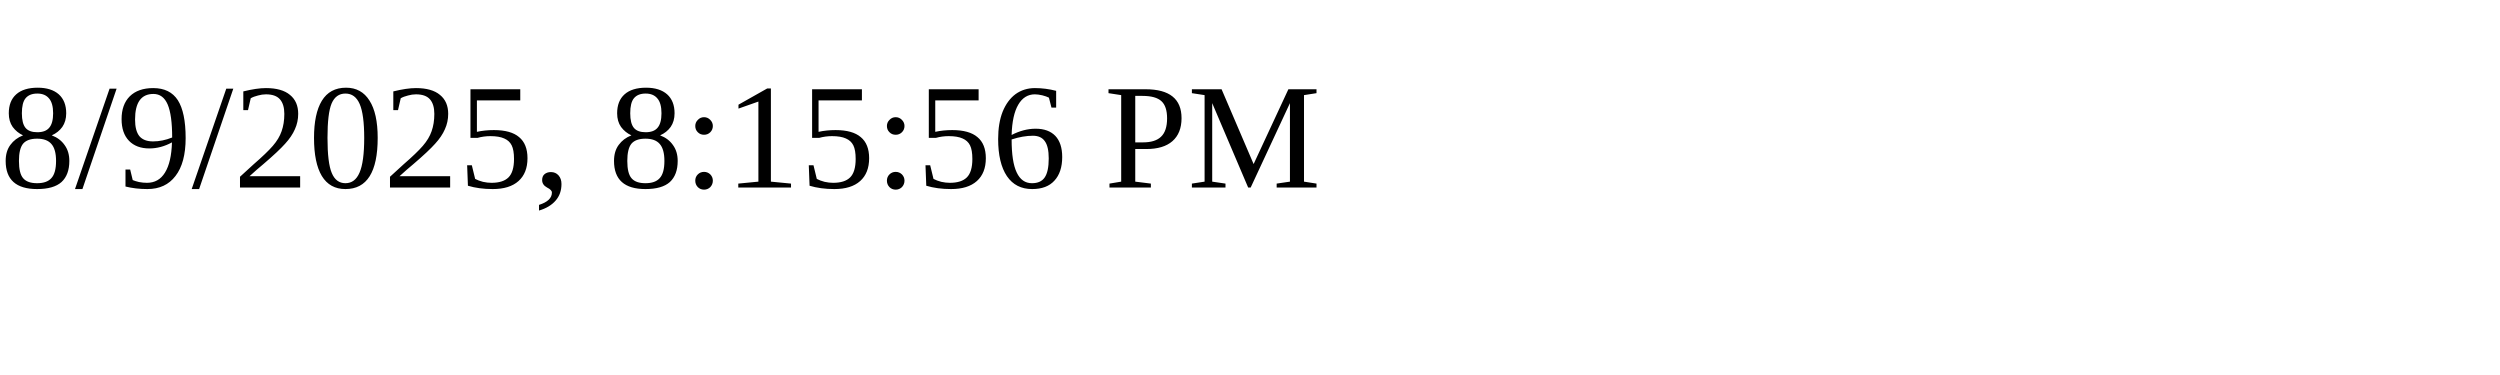
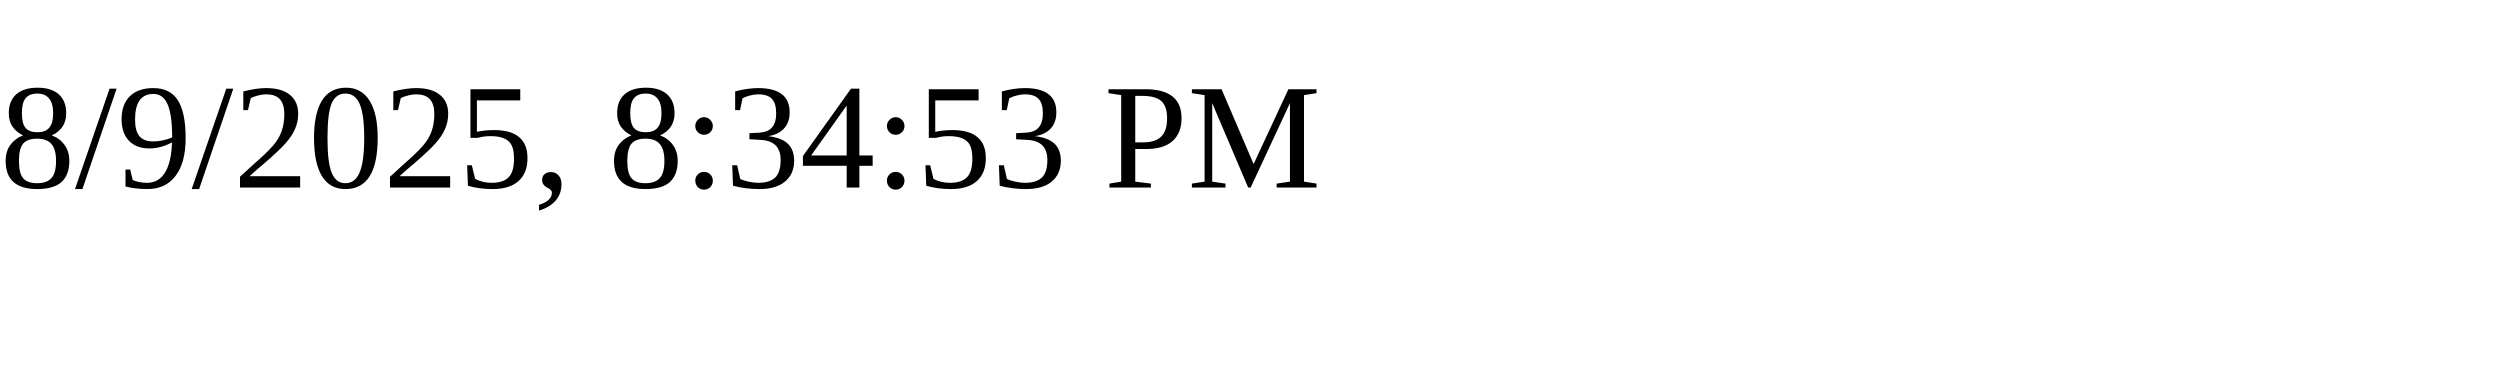
<svg xmlns="http://www.w3.org/2000/svg" height="30" width="200">
-   <text x="0" y="15">8/9/2025, 8:15:56 PM</text>
+   <text x="0" y="15">8/9/2025, 8:34:53 PM</text>
</svg>
